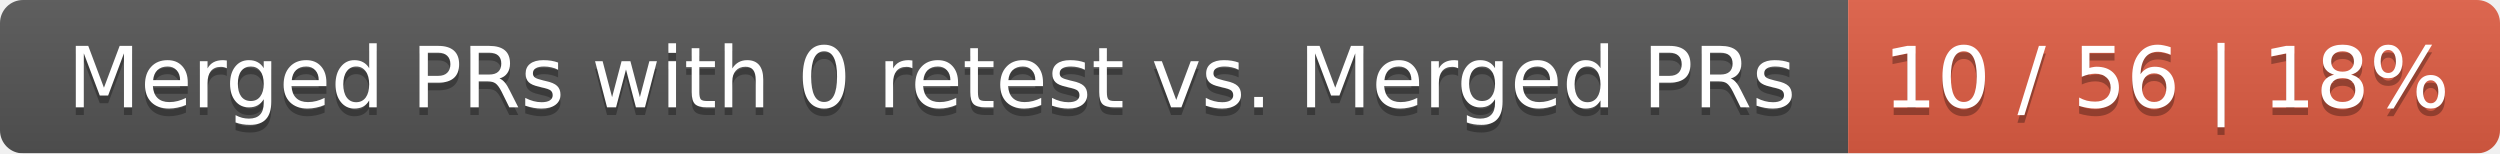
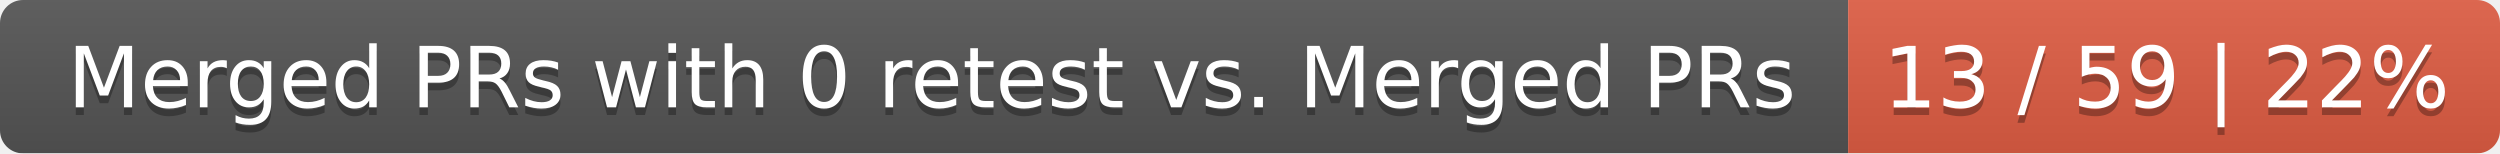
<svg xmlns="http://www.w3.org/2000/svg" width="326" height="20">
  <linearGradient id="smooth" x2="0" y2="100%">
    <stop offset="0" stop-color="#bbb" stop-opacity=".1" />
    <stop offset="1" stop-opacity=".1" />
  </linearGradient>
  <mask id="round">
    <rect width="326" height="20" rx="3" fill="#fff" />
  </mask>
  <g mask="url(#round)">
    <rect width="241" height="20" fill="#555" />
    <rect x="241" width="85" height="20" fill="#e05d44" />
    <rect width="326" height="20" fill="url(#smooth)" />
  </g>
  <g fill="#fff" text-anchor="middle" font-family="DejaVu Sans,Verdana,Geneva,sans-serif" font-size="11">
    <text x="121.5" y="15" fill="#010101" fill-opacity=".3">Merged PRs with 0 retest vs. Merged PRs</text>
    <text x="121.5" y="14">Merged PRs with 0 retest vs. Merged PRs</text>
-     <text x="282.5" y="15" fill="#010101" fill-opacity=".3">10 / 56 | 18%</text>
-     <text x="282.5" y="14">10 / 56 | 18%</text>
+     <text x="282.5" y="15" fill="#010101" fill-opacity=".3">13 / 59 | 22%</text>
+     <text x="282.5" y="14">13 / 59 | 22%</text>
  </g>
</svg>
